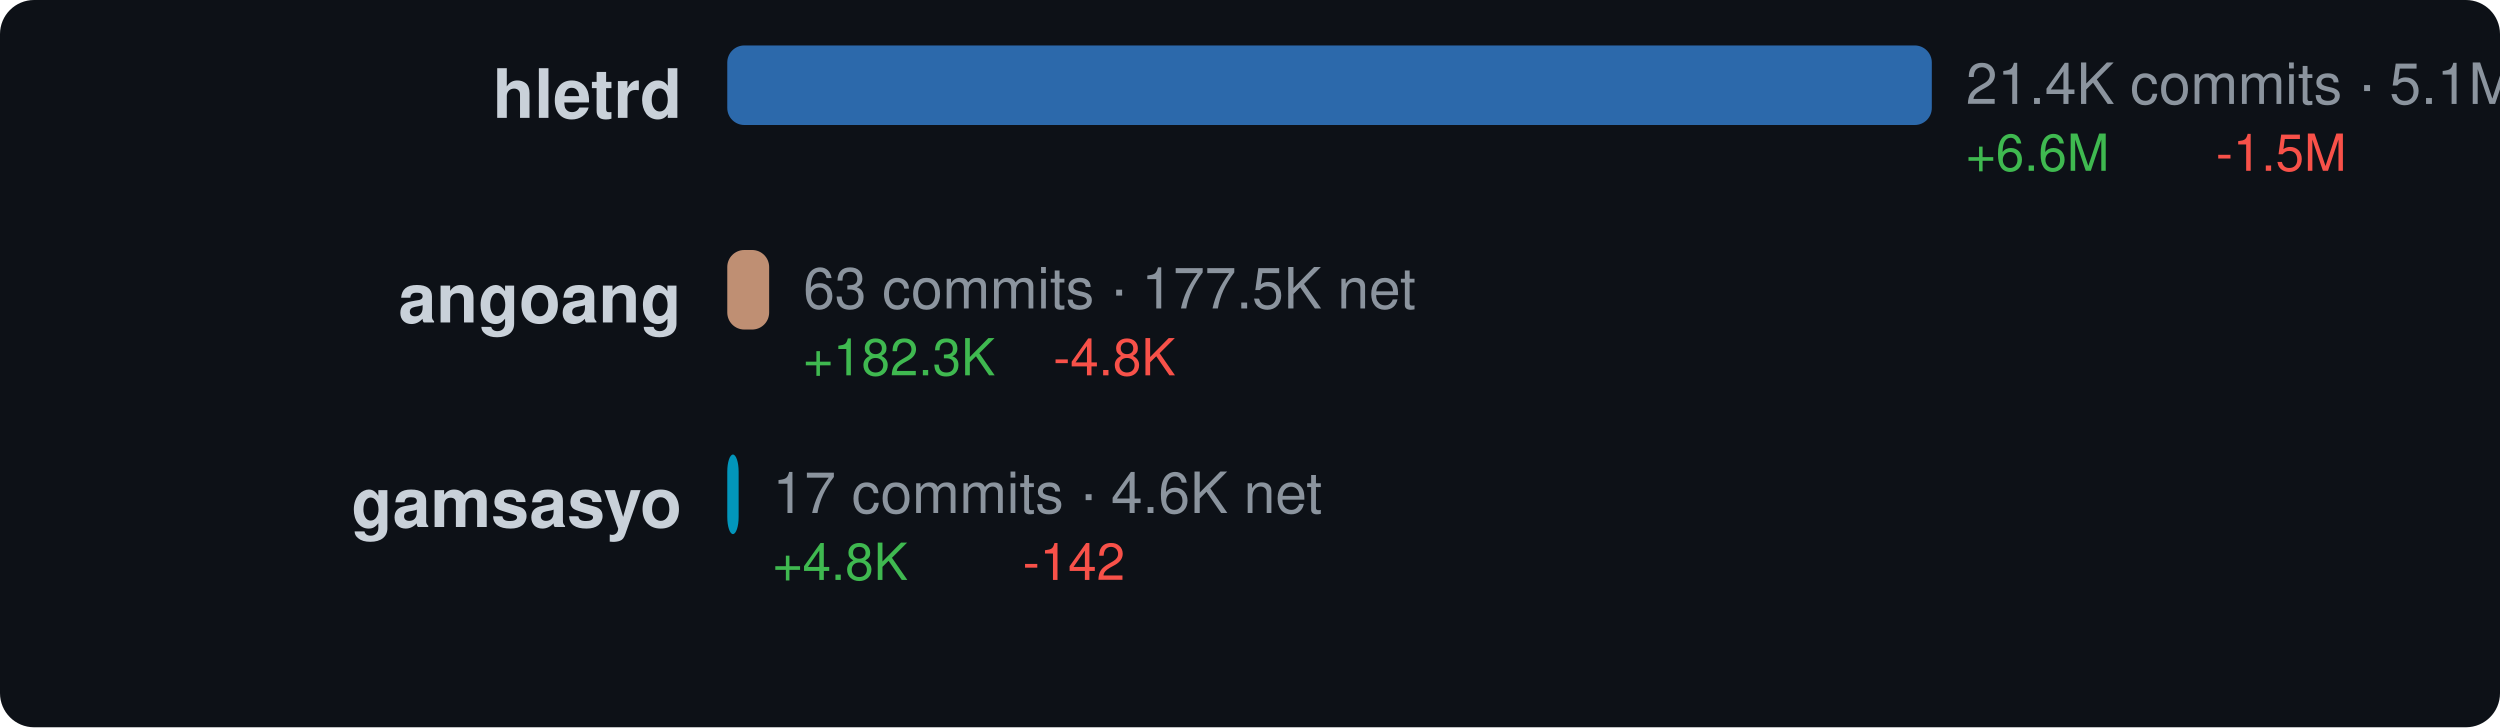
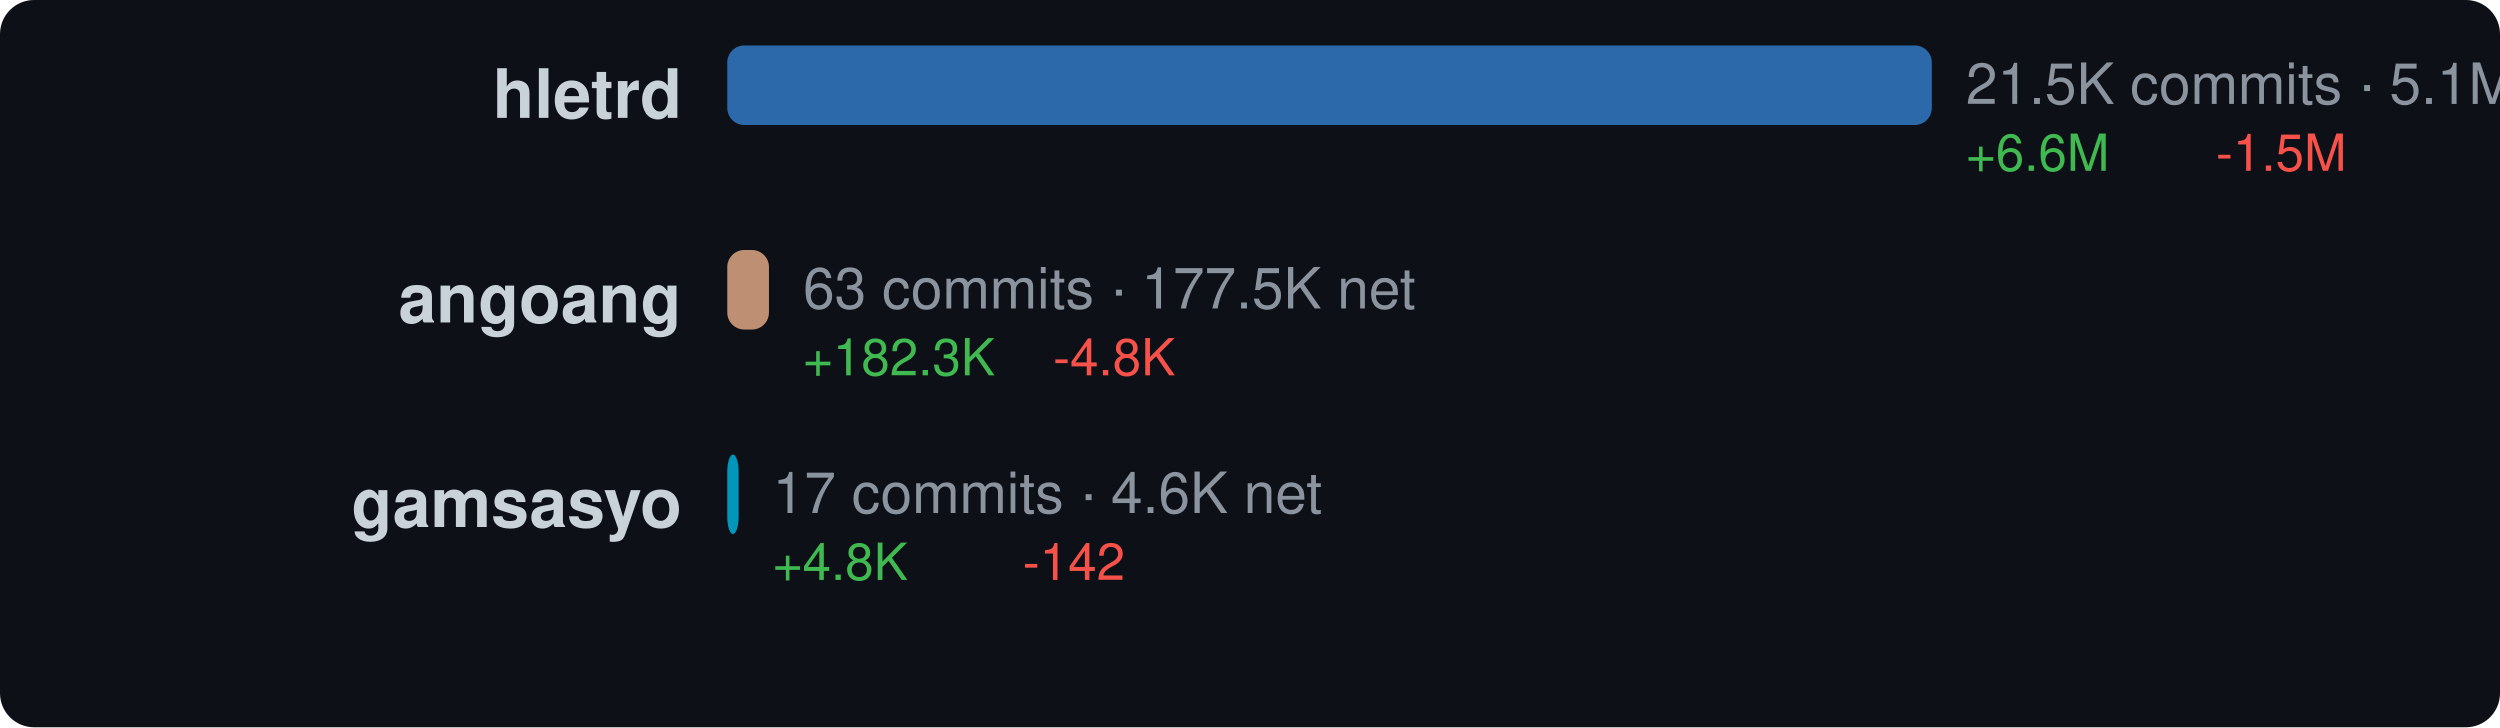
<svg xmlns="http://www.w3.org/2000/svg" width="440" height="128" viewBox="0 0 440 128">
  <style>text { dominant-baseline: central; }</style>
  <rect width="100%" height="100%" rx="6" fill="#0d1117" />
  <text x="120" y="18" text-anchor="end" fill="#c9d1d9" font-size="12" font-family="Segoe UI,Helvetica,Arial,sans-serif" font-weight="600">hletrd</text>
  <rect x="128" y="8" width="212" height="14" rx="3" fill="#3178c6" opacity="0.85" />
-   <text x="346" y="16" fill="#8b949e" font-size="10" font-family="Segoe UI,Helvetica,Arial,sans-serif">21.4K commits · 5.1M net</text>
+   <text x="346" y="16" fill="#8b949e" font-size="10" font-family="Segoe UI,Helvetica,Arial,sans-serif">21.5K commits · 5.1M net</text>
  <text x="346" y="28" fill="#3fb950" font-size="9" font-family="Segoe UI,Helvetica,Arial,sans-serif">+6.6M</text>
  <text x="390" y="28" fill="#f85149" font-size="9" font-family="Segoe UI,Helvetica,Arial,sans-serif">-1.5M</text>
  <text x="120" y="54" text-anchor="end" fill="#c9d1d9" font-size="12" font-family="Segoe UI,Helvetica,Arial,sans-serif" font-weight="600">angoang</text>
-   <rect x="128" y="44" width="7.371" height="14" rx="3" fill="#dea584" opacity="0.85" />
-   <text x="141.371" y="52" fill="#8b949e" font-size="10" font-family="Segoe UI,Helvetica,Arial,sans-serif">63 commits · 177.5K net</text>
-   <text x="141.371" y="64" fill="#3fb950" font-size="9" font-family="Segoe UI,Helvetica,Arial,sans-serif">+182.3K</text>
-   <text x="185.371" y="64" fill="#f85149" font-size="9" font-family="Segoe UI,Helvetica,Arial,sans-serif">-4.8K</text>
+   <rect x="128" y="44" width="7.337" height="14" rx="3" fill="#dea584" opacity="0.85" />
+   <text x="141.337" y="52" fill="#8b949e" font-size="10" font-family="Segoe UI,Helvetica,Arial,sans-serif">63 commits · 177.5K net</text>
+   <text x="141.337" y="64" fill="#3fb950" font-size="9" font-family="Segoe UI,Helvetica,Arial,sans-serif">+182.3K</text>
+   <text x="185.337" y="64" fill="#f85149" font-size="9" font-family="Segoe UI,Helvetica,Arial,sans-serif">-4.8K</text>
  <text x="120" y="90" text-anchor="end" fill="#c9d1d9" font-size="12" font-family="Segoe UI,Helvetica,Arial,sans-serif" font-weight="600">gamsasyo</text>
  <rect x="128" y="80" width="2" height="14" rx="3" fill="#00add8" opacity="0.85" />
  <text x="136" y="88" fill="#8b949e" font-size="10" font-family="Segoe UI,Helvetica,Arial,sans-serif">17 commits · 4.6K net</text>
  <text x="136" y="100" fill="#3fb950" font-size="9" font-family="Segoe UI,Helvetica,Arial,sans-serif">+4.8K</text>
  <text x="180" y="100" fill="#f85149" font-size="9" font-family="Segoe UI,Helvetica,Arial,sans-serif">-142</text>
</svg>
